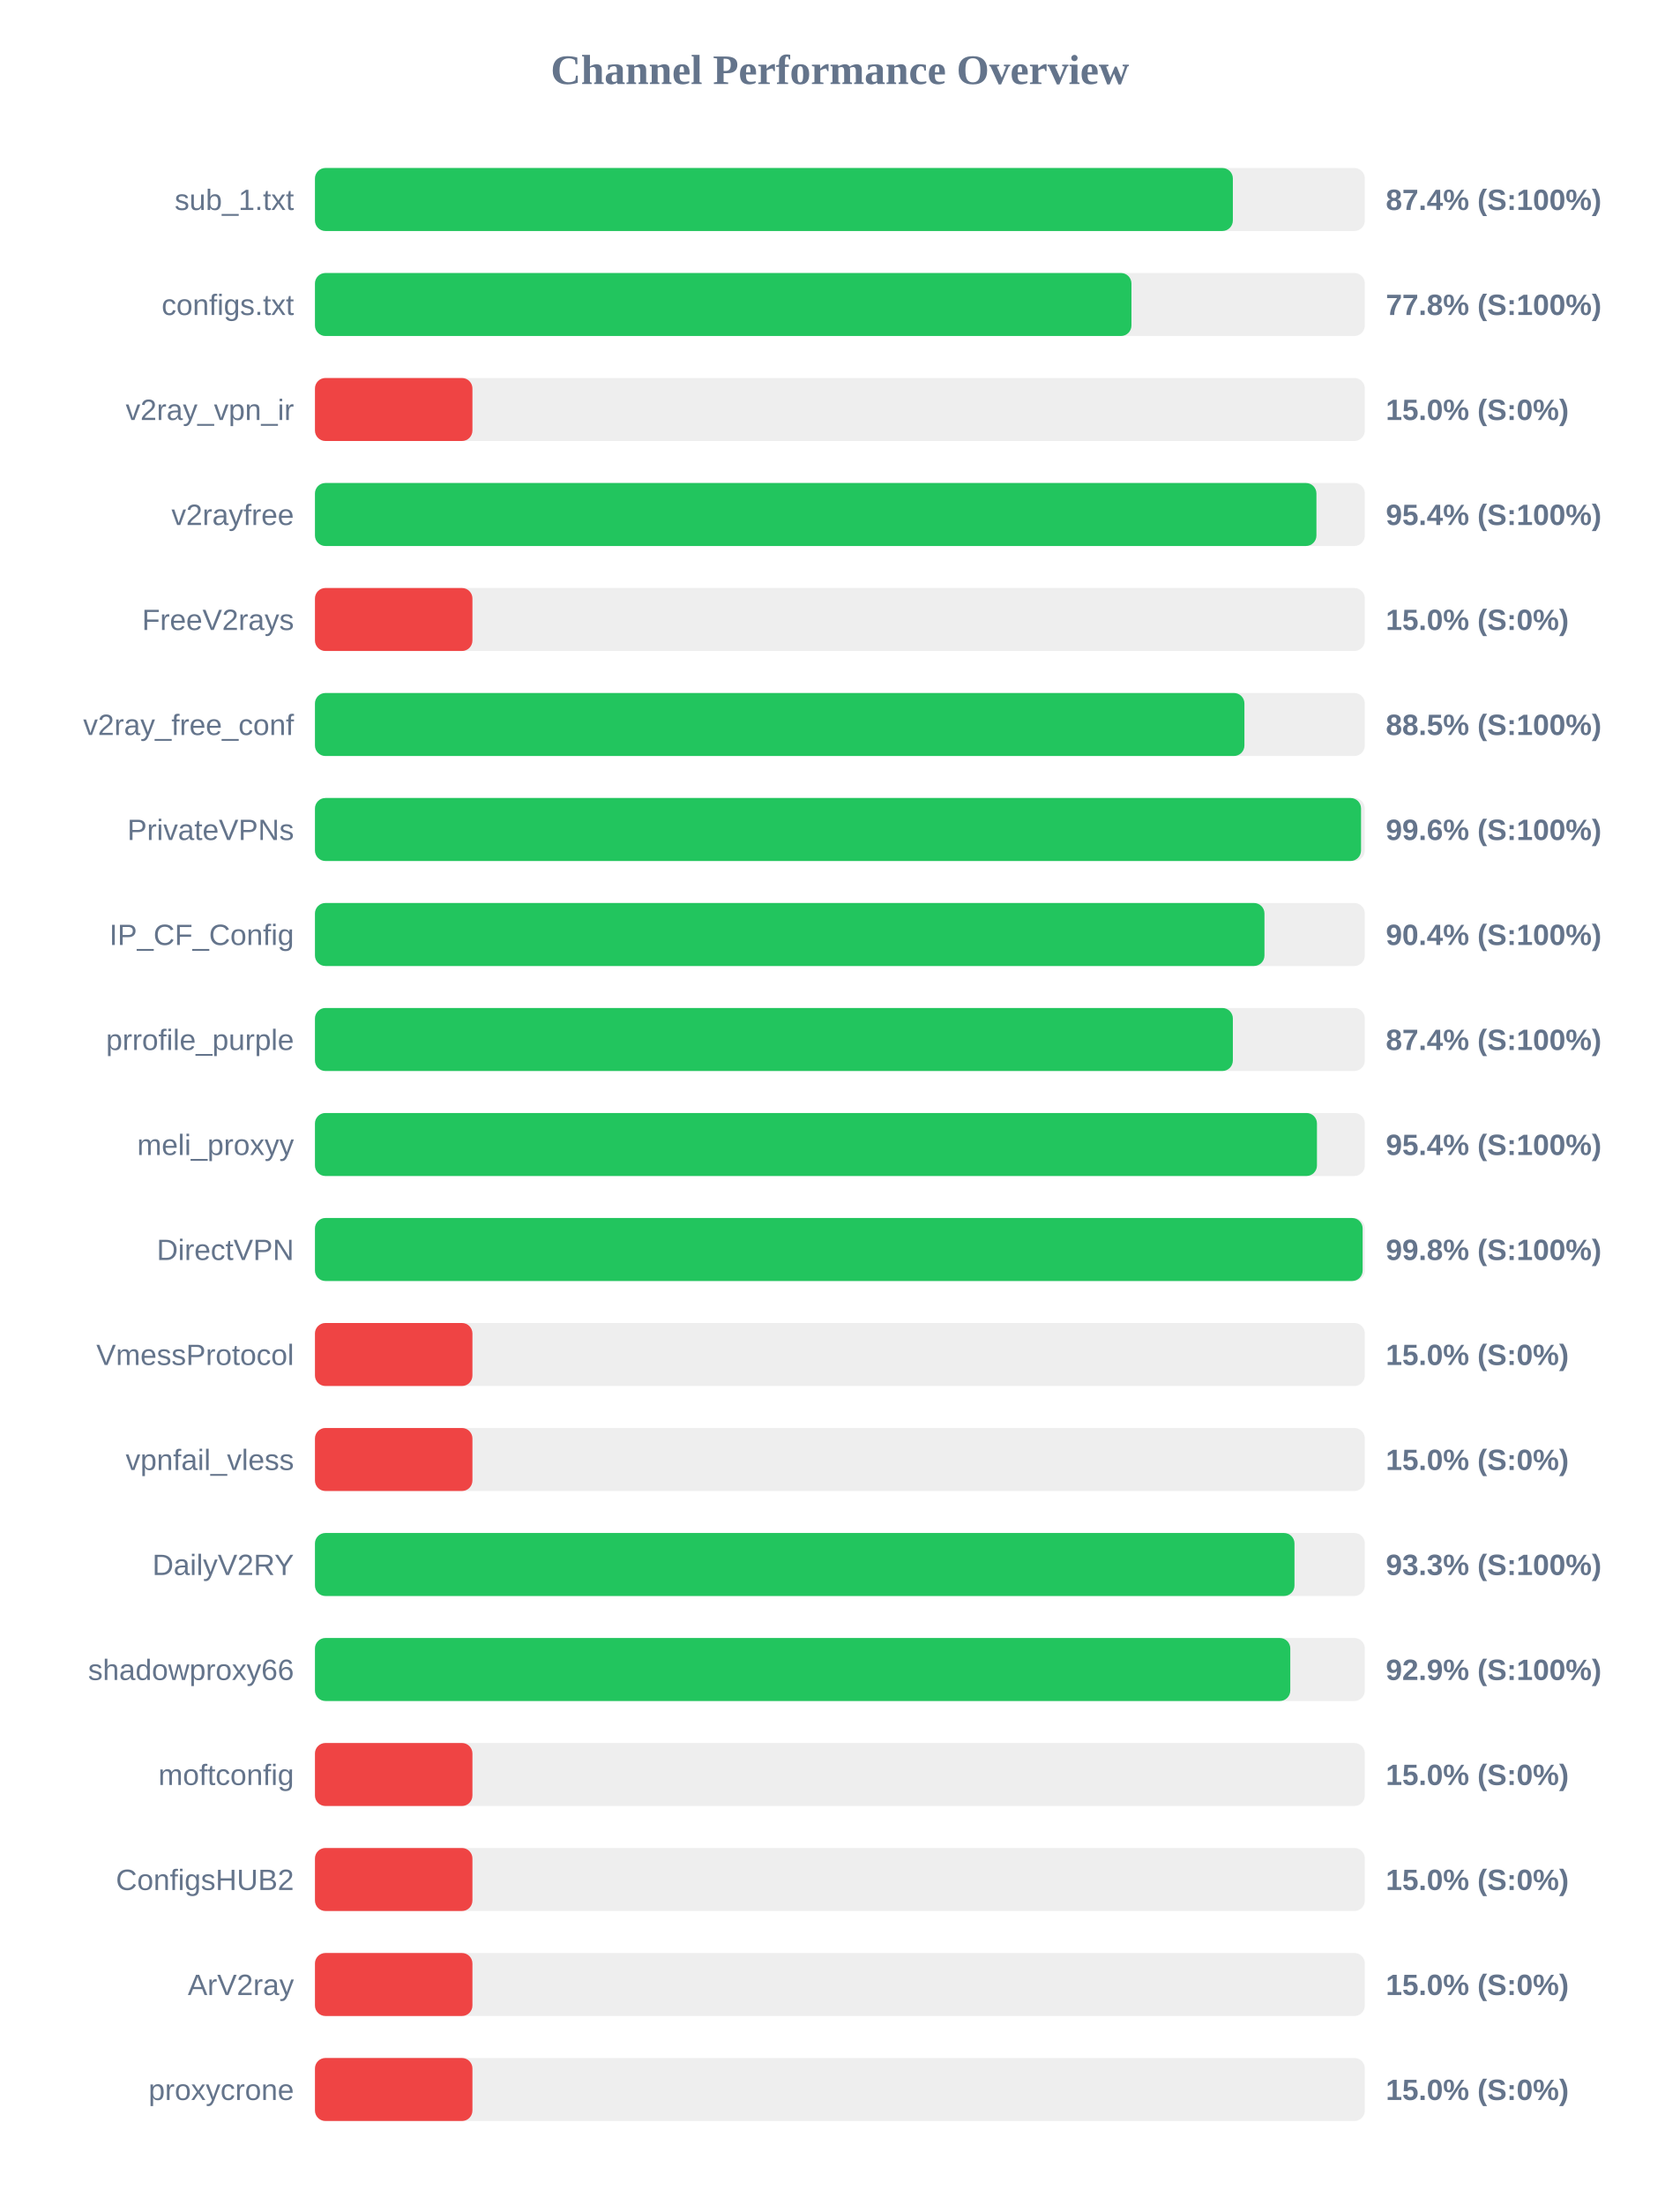
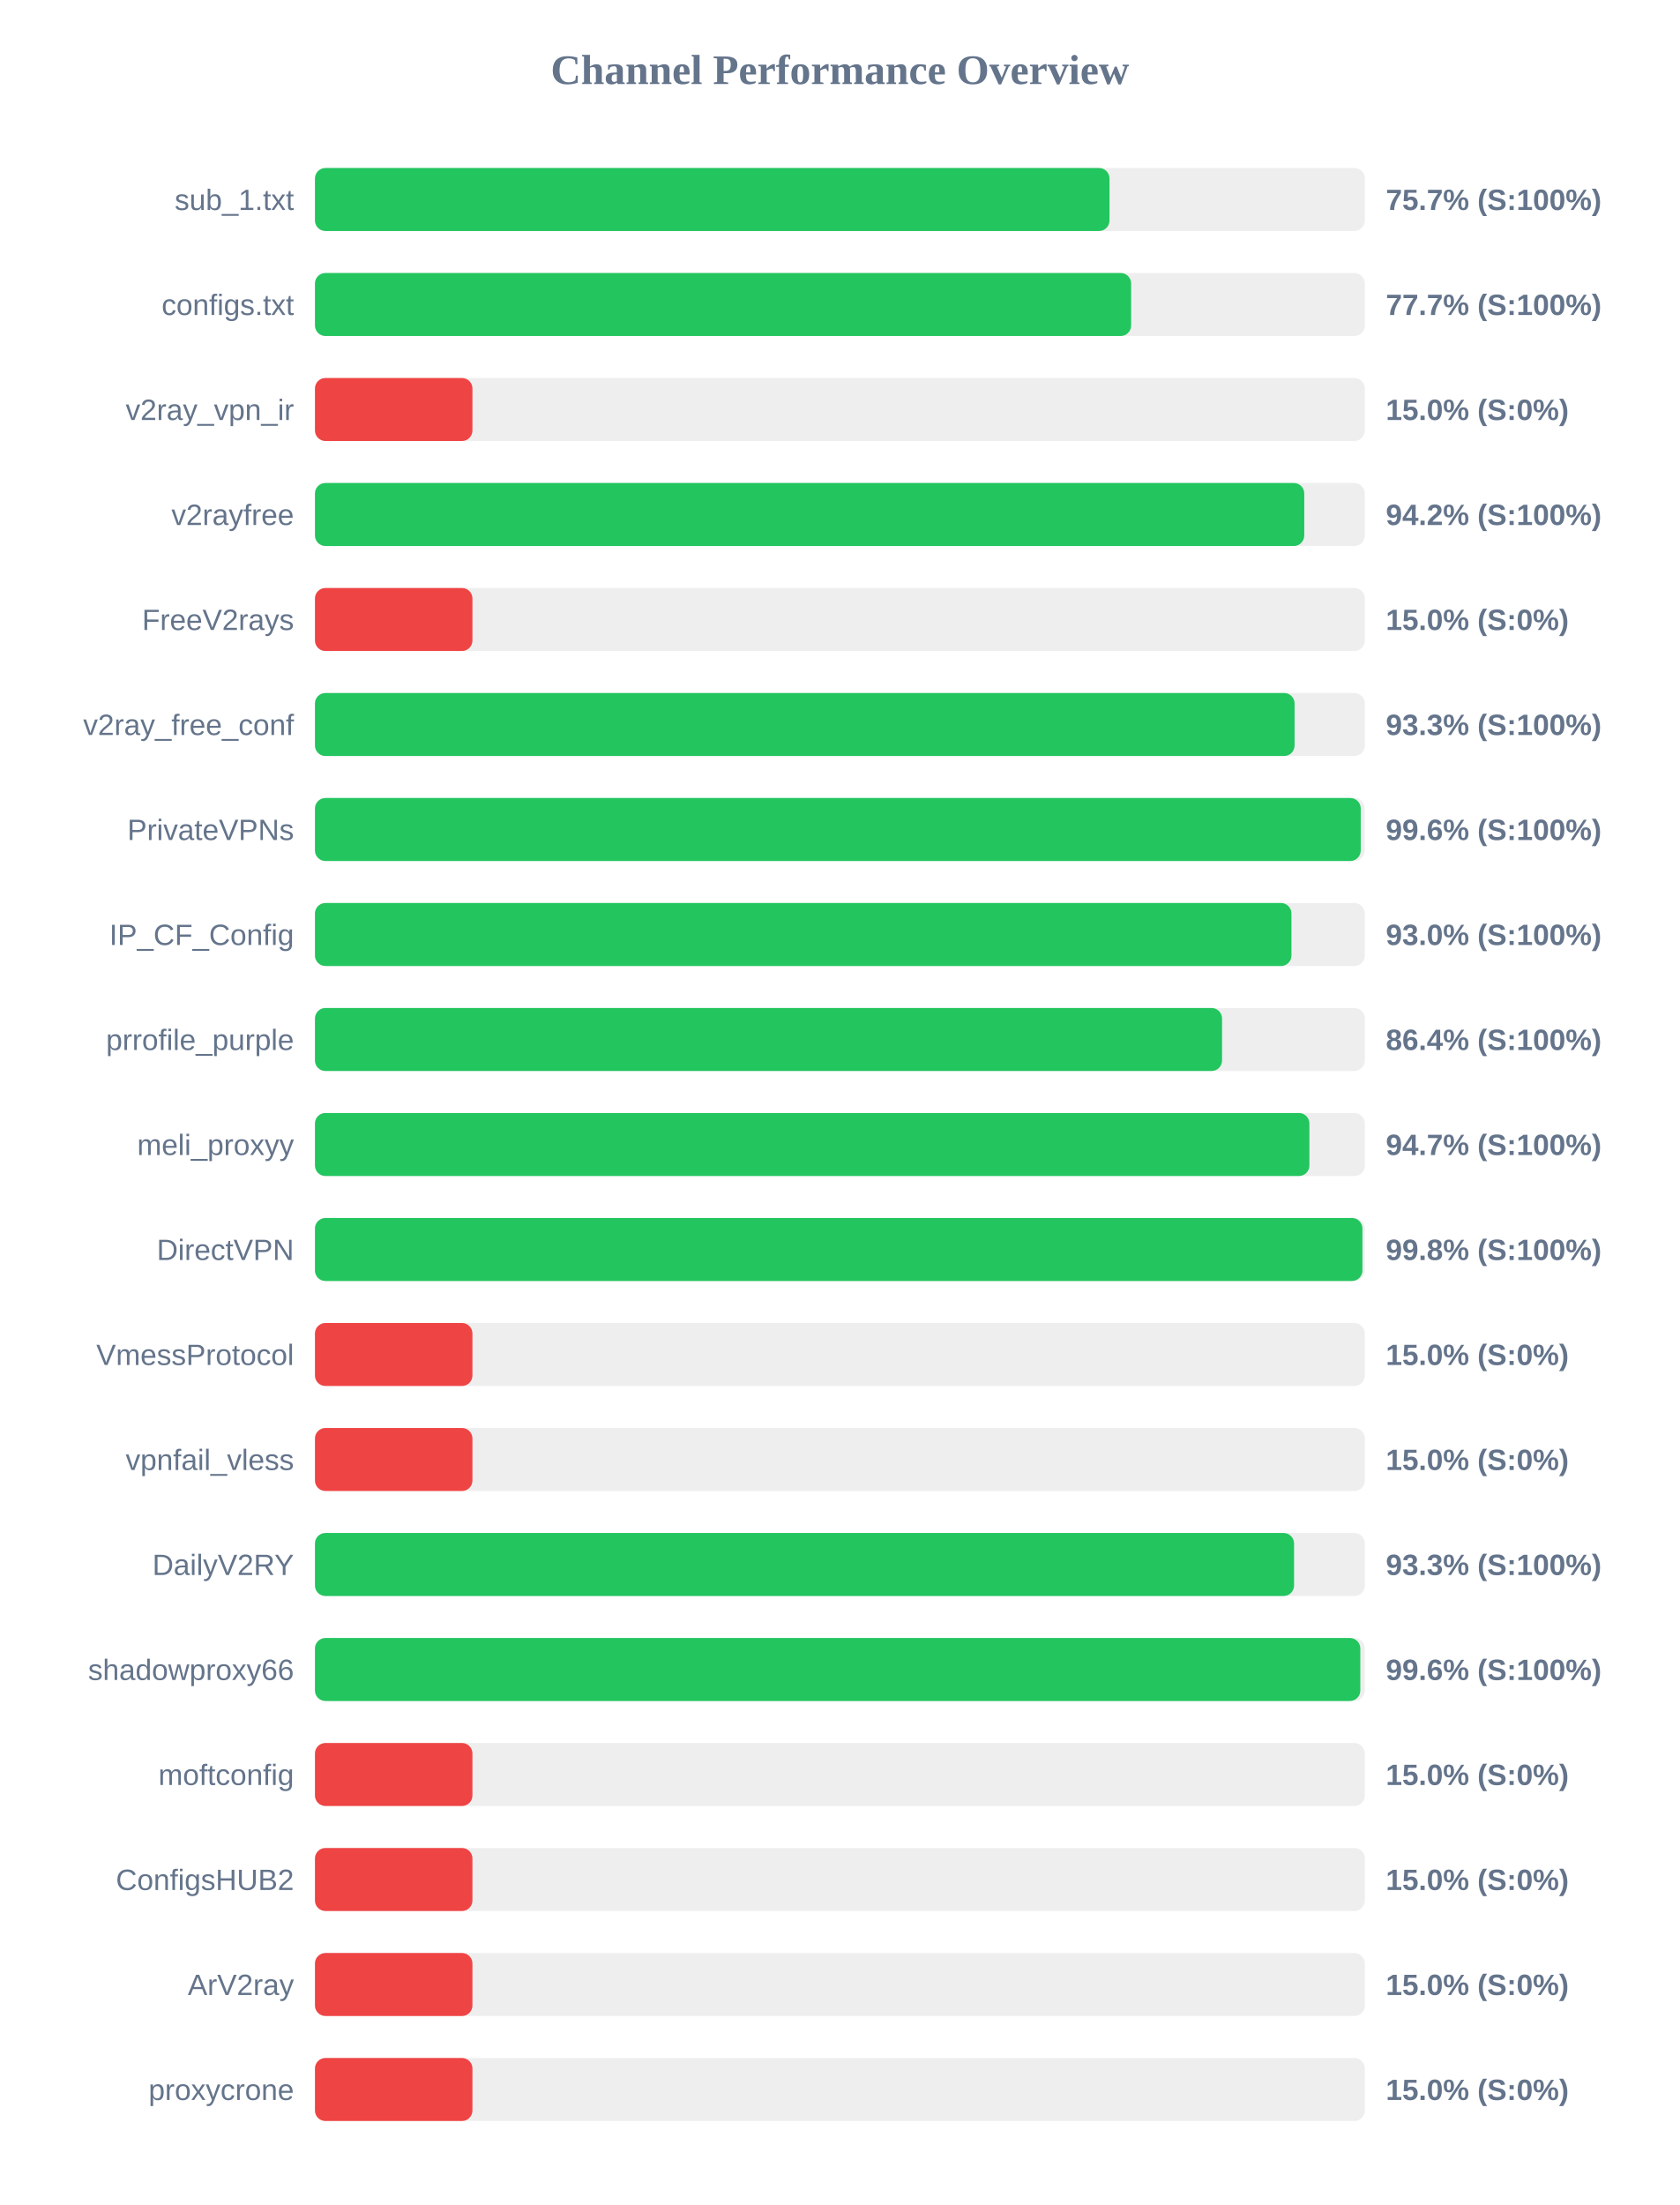
<svg xmlns="http://www.w3.org/2000/svg" width="800" height="1050" version="1.1">
  <style>
        .row { font: 14px Arial; fill: #64748b; }
        .score { font: bold 14px Arial; fill: #64748b; }
    </style>
  <text x="400" y="40" text-anchor="middle" font-size="20px" font-weight="bold" fill="#64748b">Channel Performance Overview</text>
  <rect x="150" y="80" width="500" height="30" fill="#eee" rx="5" />
-   <rect x="150" y="80" width="437.15" height="30" fill="#22c55e" rx="5" />
+   <rect x="150" y="80" width="378.4" height="30" fill="#22c55e" rx="5" />
  <text x="140" y="100" text-anchor="end" class="row">sub_1.txt</text>
-   <text x="660" y="100" text-anchor="start" class="score">87.4% (S:100%)</text>
+   <text x="660" y="100" text-anchor="start" class="score">75.7% (S:100%)</text>
  <rect x="150" y="130" width="500" height="30" fill="#eee" rx="5" />
-   <rect x="150" y="130" width="388.85" height="30" fill="#22c55e" rx="5" />
+   <rect x="150" y="130" width="388.7" height="30" fill="#22c55e" rx="5" />
  <text x="140" y="150" text-anchor="end" class="row">configs.txt</text>
-   <text x="660" y="150" text-anchor="start" class="score">77.8% (S:100%)</text>
+   <text x="660" y="150" text-anchor="start" class="score">77.7% (S:100%)</text>
  <rect x="150" y="180" width="500" height="30" fill="#eee" rx="5" />
  <rect x="150" y="180" width="75.0" height="30" fill="#ef4444" rx="5" />
  <text x="140" y="200" text-anchor="end" class="row">v2ray_vpn_ir</text>
  <text x="660" y="200" text-anchor="start" class="score">15.0% (S:0%)</text>
  <rect x="150" y="230" width="500" height="30" fill="#eee" rx="5" />
-   <rect x="150" y="230" width="476.95" height="30" fill="#22c55e" rx="5" />
+   <rect x="150" y="230" width="471.15" height="30" fill="#22c55e" rx="5" />
  <text x="140" y="250" text-anchor="end" class="row">v2rayfree</text>
-   <text x="660" y="250" text-anchor="start" class="score">95.4% (S:100%)</text>
+   <text x="660" y="250" text-anchor="start" class="score">94.2% (S:100%)</text>
  <rect x="150" y="280" width="500" height="30" fill="#eee" rx="5" />
  <rect x="150" y="280" width="75.0" height="30" fill="#ef4444" rx="5" />
  <text x="140" y="300" text-anchor="end" class="row">FreeV2rays</text>
  <text x="660" y="300" text-anchor="start" class="score">15.0% (S:0%)</text>
  <rect x="150" y="330" width="500" height="30" fill="#eee" rx="5" />
-   <rect x="150" y="330" width="442.65" height="30" fill="#22c55e" rx="5" />
+   <rect x="150" y="330" width="466.55" height="30" fill="#22c55e" rx="5" />
  <text x="140" y="350" text-anchor="end" class="row">v2ray_free_conf</text>
-   <text x="660" y="350" text-anchor="start" class="score">88.5% (S:100%)</text>
+   <text x="660" y="350" text-anchor="start" class="score">93.3% (S:100%)</text>
  <rect x="150" y="380" width="500" height="30" fill="#eee" rx="5" />
-   <rect x="150" y="380" width="498.2" height="30" fill="#22c55e" rx="5" />
+   <rect x="150" y="380" width="498.05" height="30" fill="#22c55e" rx="5" />
  <text x="140" y="400" text-anchor="end" class="row">PrivateVPNs</text>
  <text x="660" y="400" text-anchor="start" class="score">99.6% (S:100%)</text>
  <rect x="150" y="430" width="500" height="30" fill="#eee" rx="5" />
-   <rect x="150" y="430" width="452.2" height="30" fill="#22c55e" rx="5" />
+   <rect x="150" y="430" width="465.05" height="30" fill="#22c55e" rx="5" />
  <text x="140" y="450" text-anchor="end" class="row">IP_CF_Config</text>
-   <text x="660" y="450" text-anchor="start" class="score">90.4% (S:100%)</text>
+   <text x="660" y="450" text-anchor="start" class="score">93.0% (S:100%)</text>
  <rect x="150" y="480" width="500" height="30" fill="#eee" rx="5" />
-   <rect x="150" y="480" width="437.15" height="30" fill="#22c55e" rx="5" />
+   <rect x="150" y="480" width="432.0" height="30" fill="#22c55e" rx="5" />
  <text x="140" y="500" text-anchor="end" class="row">prrofile_purple</text>
-   <text x="660" y="500" text-anchor="start" class="score">87.4% (S:100%)</text>
+   <text x="660" y="500" text-anchor="start" class="score">86.4% (S:100%)</text>
  <rect x="150" y="530" width="500" height="30" fill="#eee" rx="5" />
-   <rect x="150" y="530" width="477.2" height="30" fill="#22c55e" rx="5" />
+   <rect x="150" y="530" width="473.6" height="30" fill="#22c55e" rx="5" />
  <text x="140" y="550" text-anchor="end" class="row">meli_proxyy</text>
-   <text x="660" y="550" text-anchor="start" class="score">95.4% (S:100%)</text>
+   <text x="660" y="550" text-anchor="start" class="score">94.7% (S:100%)</text>
  <rect x="150" y="580" width="500" height="30" fill="#eee" rx="5" />
-   <rect x="150" y="580" width="498.95" height="30" fill="#22c55e" rx="5" />
+   <rect x="150" y="580" width="498.85" height="30" fill="#22c55e" rx="5" />
  <text x="140" y="600" text-anchor="end" class="row">DirectVPN</text>
  <text x="660" y="600" text-anchor="start" class="score">99.8% (S:100%)</text>
  <rect x="150" y="630" width="500" height="30" fill="#eee" rx="5" />
  <rect x="150" y="630" width="75.0" height="30" fill="#ef4444" rx="5" />
  <text x="140" y="650" text-anchor="end" class="row">VmessProtocol</text>
  <text x="660" y="650" text-anchor="start" class="score">15.0% (S:0%)</text>
  <rect x="150" y="680" width="500" height="30" fill="#eee" rx="5" />
  <rect x="150" y="680" width="75.0" height="30" fill="#ef4444" rx="5" />
  <text x="140" y="700" text-anchor="end" class="row">vpnfail_vless</text>
  <text x="660" y="700" text-anchor="start" class="score">15.0% (S:0%)</text>
  <rect x="150" y="730" width="500" height="30" fill="#eee" rx="5" />
-   <rect x="150" y="730" width="466.5" height="30" fill="#22c55e" rx="5" />
+   <rect x="150" y="730" width="466.3" height="30" fill="#22c55e" rx="5" />
  <text x="140" y="750" text-anchor="end" class="row">DailyV2RY</text>
  <text x="660" y="750" text-anchor="start" class="score">93.3% (S:100%)</text>
  <rect x="150" y="780" width="500" height="30" fill="#eee" rx="5" />
-   <rect x="150" y="780" width="464.5" height="30" fill="#22c55e" rx="5" />
+   <rect x="150" y="780" width="497.85" height="30" fill="#22c55e" rx="5" />
  <text x="140" y="800" text-anchor="end" class="row">shadowproxy66</text>
-   <text x="660" y="800" text-anchor="start" class="score">92.9% (S:100%)</text>
+   <text x="660" y="800" text-anchor="start" class="score">99.6% (S:100%)</text>
  <rect x="150" y="830" width="500" height="30" fill="#eee" rx="5" />
  <rect x="150" y="830" width="75.0" height="30" fill="#ef4444" rx="5" />
  <text x="140" y="850" text-anchor="end" class="row">moftconfig</text>
  <text x="660" y="850" text-anchor="start" class="score">15.0% (S:0%)</text>
  <rect x="150" y="880" width="500" height="30" fill="#eee" rx="5" />
  <rect x="150" y="880" width="75.0" height="30" fill="#ef4444" rx="5" />
  <text x="140" y="900" text-anchor="end" class="row">ConfigsHUB2</text>
  <text x="660" y="900" text-anchor="start" class="score">15.0% (S:0%)</text>
  <rect x="150" y="930" width="500" height="30" fill="#eee" rx="5" />
  <rect x="150" y="930" width="75.0" height="30" fill="#ef4444" rx="5" />
  <text x="140" y="950" text-anchor="end" class="row">ArV2ray</text>
  <text x="660" y="950" text-anchor="start" class="score">15.0% (S:0%)</text>
  <rect x="150" y="980" width="500" height="30" fill="#eee" rx="5" />
  <rect x="150" y="980" width="75.0" height="30" fill="#ef4444" rx="5" />
  <text x="140" y="1000" text-anchor="end" class="row">proxycrone</text>
  <text x="660" y="1000" text-anchor="start" class="score">15.0% (S:0%)</text>
</svg>
